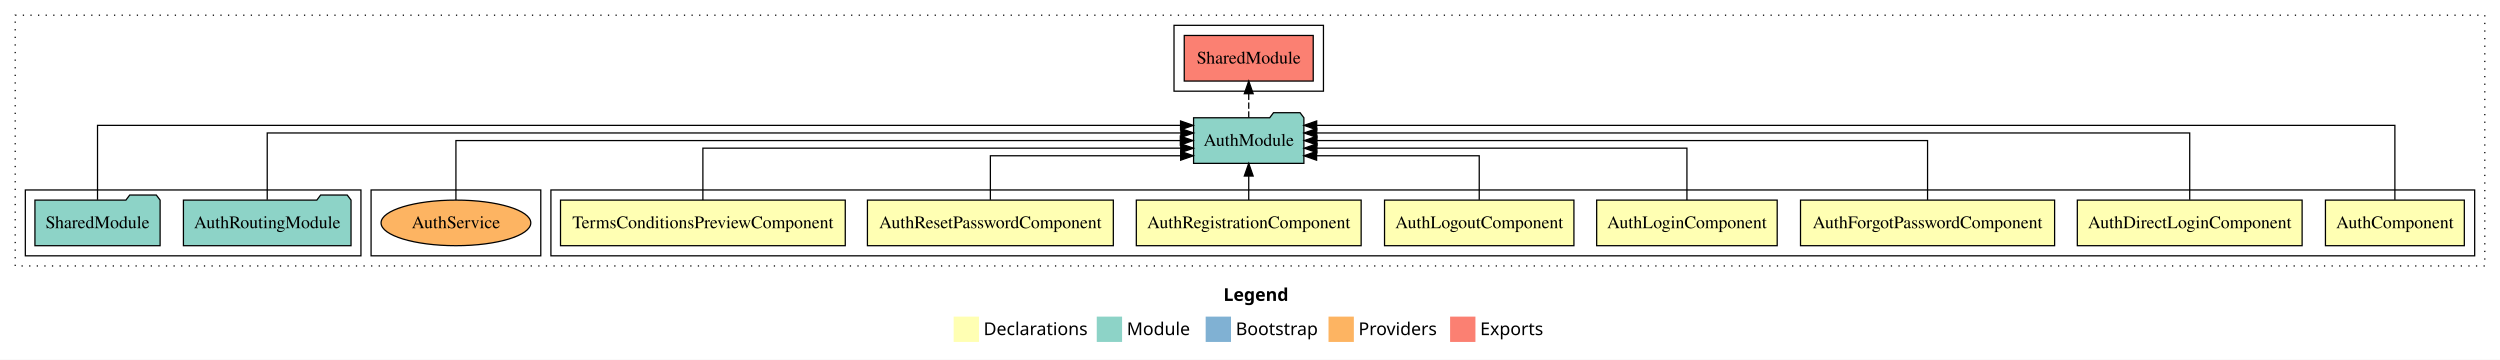
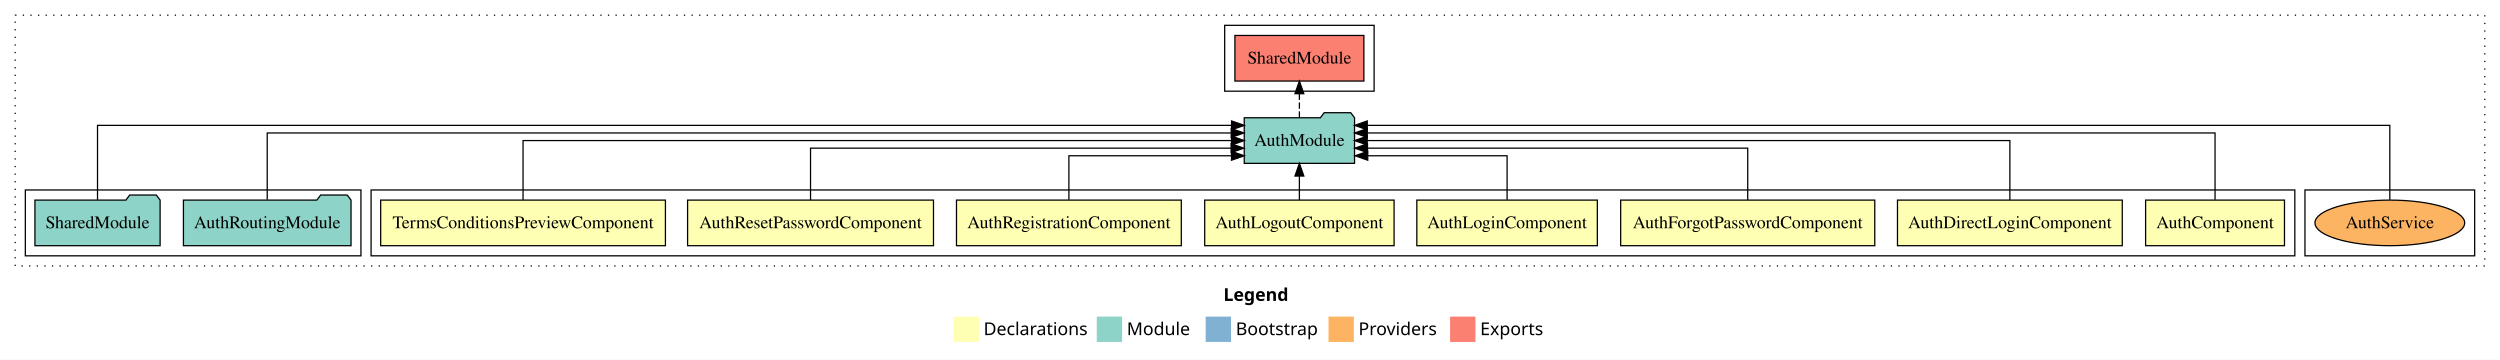
<svg xmlns="http://www.w3.org/2000/svg" width="1974pt" height="284pt" viewBox="0.00 0.00 1974.00 284.00">
  <g id="graph0" class="graph" transform="scale(1 1) rotate(0) translate(4 280)">
    <polygon fill="white" stroke="transparent" points="-4,4 -4,-280 1970,-280 1970,4 -4,4" />
    <text text-anchor="start" x="962.01" y="-42.4" font-family="sans-serif" font-weight="bold" font-size="14.00">Legend</text>
    <polygon fill="#ffffb3" stroke="transparent" points="749,-10 749,-30 769,-30 769,-10 749,-10" />
    <text text-anchor="start" x="772.63" y="-15.4" font-family="sans-serif" font-size="14.00">  Declarations</text>
    <polygon fill="#8dd3c7" stroke="transparent" points="862,-10 862,-30 882,-30 882,-10 862,-10" />
    <text text-anchor="start" x="885.73" y="-15.4" font-family="sans-serif" font-size="14.00">  Module</text>
    <polygon fill="#80b1d3" stroke="transparent" points="948,-10 948,-30 968,-30 968,-10 948,-10" />
    <text text-anchor="start" x="971.78" y="-15.4" font-family="sans-serif" font-size="14.00">  Bootstrap</text>
    <polygon fill="#fdb462" stroke="transparent" points="1045,-10 1045,-30 1065,-30 1065,-10 1045,-10" />
    <text text-anchor="start" x="1068.67" y="-15.4" font-family="sans-serif" font-size="14.00">  Providers</text>
    <polygon fill="#fb8072" stroke="transparent" points="1141,-10 1141,-30 1161,-30 1161,-10 1141,-10" />
    <text text-anchor="start" x="1164.73" y="-15.4" font-family="sans-serif" font-size="14.00">  Exports</text>
    <g id="clust1" class="cluster">
      <polygon fill="none" stroke="black" stroke-dasharray="1,5" points="8,-70 8,-268 1958,-268 1958,-70 8,-70" />
    </g>
+     <g id="clust14" class="cluster">
+       <polygon fill="none" stroke="black" points="1816,-78 1816,-130 1950,-130 1950,-78 1816,-78" />
+     </g>
    <g id="clust2" class="cluster">
-       <polygon fill="none" stroke="black" points="431,-78 431,-130 1950,-130 1950,-78 431,-78" />
-     </g>
-     <g id="clust14" class="cluster">
-       <polygon fill="none" stroke="black" points="289,-78 289,-130 423,-130 423,-78 289,-78" />
+       <polygon fill="none" stroke="black" points="289,-78 289,-130 1808,-130 1808,-78 289,-78" />
    </g>
    <g id="clust12" class="cluster">
-       <polygon fill="none" stroke="black" points="923,-208 923,-260 1041,-260 1041,-208 923,-208" />
+       <polygon fill="none" stroke="black" points="963,-208 963,-260 1081,-260 1081,-208 963,-208" />
    </g>
    <g id="clust11" class="cluster">
      <polygon fill="none" stroke="black" points="16,-78 16,-130 281,-130 281,-78 16,-78" />
    </g>
    <g id="node1" class="node">
-       <polygon fill="#ffffb3" stroke="black" points="1941.83,-122 1832.17,-122 1832.17,-86 1941.83,-86 1941.83,-122" />
-       <text text-anchor="middle" x="1887" y="-99.8" font-family="Times,serif" font-size="14.00">AuthComponent</text>
+       <polygon fill="#ffffb3" stroke="black" points="1799.83,-122 1690.17,-122 1690.17,-86 1799.83,-86 1799.83,-122" />
+       <text text-anchor="middle" x="1745" y="-99.8" font-family="Times,serif" font-size="14.00">AuthComponent</text>
    </g>
    <g id="node9" class="node">
-       <polygon fill="#8dd3c7" stroke="black" points="1025.55,-187 1022.55,-191 1001.55,-191 998.55,-187 938.45,-187 938.45,-151 1025.55,-151 1025.55,-187" />
-       <text text-anchor="middle" x="982" y="-164.8" font-family="Times,serif" font-size="14.00">AuthModule</text>
+       <polygon fill="#8dd3c7" stroke="black" points="1065.55,-187 1062.55,-191 1041.55,-191 1038.55,-187 978.45,-187 978.45,-151 1065.55,-151 1065.55,-187" />
+       <text text-anchor="middle" x="1022" y="-164.8" font-family="Times,serif" font-size="14.00">AuthModule</text>
    </g>
    <g id="edge1" class="edge">
-       <path fill="none" stroke="black" d="M1887,-122.25C1887,-145.02 1887,-181 1887,-181 1887,-181 1035.65,-181 1035.65,-181" />
-       <polygon fill="black" stroke="black" points="1035.65,-177.5 1025.65,-181 1035.65,-184.5 1035.65,-177.5" />
+       <path fill="none" stroke="black" d="M1745,-122.28C1745,-143.32 1745,-175 1745,-175 1745,-175 1075.6,-175 1075.6,-175" />
+       <polygon fill="black" stroke="black" points="1075.6,-171.5 1065.6,-175 1075.6,-178.5 1075.6,-171.5" />
    </g>
    <g id="node2" class="node">
-       <polygon fill="#ffffb3" stroke="black" points="1813.75,-122 1636.25,-122 1636.25,-86 1813.75,-86 1813.75,-122" />
-       <text text-anchor="middle" x="1725" y="-99.8" font-family="Times,serif" font-size="14.00">AuthDirectLoginComponent</text>
+       <polygon fill="#ffffb3" stroke="black" points="1671.75,-122 1494.25,-122 1494.25,-86 1671.75,-86 1671.75,-122" />
+       <text text-anchor="middle" x="1583" y="-99.8" font-family="Times,serif" font-size="14.00">AuthDirectLoginComponent</text>
    </g>
    <g id="edge2" class="edge">
-       <path fill="none" stroke="black" d="M1725,-122.28C1725,-143.32 1725,-175 1725,-175 1725,-175 1035.7,-175 1035.7,-175" />
-       <polygon fill="black" stroke="black" points="1035.7,-171.5 1025.7,-175 1035.7,-178.5 1035.7,-171.5" />
+       <path fill="none" stroke="black" d="M1583,-122.11C1583,-141.34 1583,-169 1583,-169 1583,-169 1075.55,-169 1075.55,-169" />
+       <polygon fill="black" stroke="black" points="1075.55,-165.5 1065.55,-169 1075.55,-172.5 1075.55,-165.5" />
    </g>
    <g id="node3" class="node">
-       <polygon fill="#ffffb3" stroke="black" points="1618.32,-122 1417.68,-122 1417.68,-86 1618.32,-86 1618.32,-122" />
-       <text text-anchor="middle" x="1518" y="-99.8" font-family="Times,serif" font-size="14.00">AuthForgotPasswordComponent</text>
+       <polygon fill="#ffffb3" stroke="black" points="1476.32,-122 1275.68,-122 1275.68,-86 1476.32,-86 1476.32,-122" />
+       <text text-anchor="middle" x="1376" y="-99.8" font-family="Times,serif" font-size="14.00">AuthForgotPasswordComponent</text>
    </g>
    <g id="edge3" class="edge">
-       <path fill="none" stroke="black" d="M1518,-122.11C1518,-141.34 1518,-169 1518,-169 1518,-169 1035.86,-169 1035.86,-169" />
-       <polygon fill="black" stroke="black" points="1035.86,-165.5 1025.86,-169 1035.86,-172.5 1035.86,-165.5" />
+       <path fill="none" stroke="black" d="M1376,-122.02C1376,-139.37 1376,-163 1376,-163 1376,-163 1075.76,-163 1075.76,-163" />
+       <polygon fill="black" stroke="black" points="1075.76,-159.5 1065.76,-163 1075.76,-166.5 1075.76,-159.5" />
    </g>
    <g id="node4" class="node">
-       <polygon fill="#ffffb3" stroke="black" points="1399.27,-122 1256.73,-122 1256.73,-86 1399.27,-86 1399.27,-122" />
-       <text text-anchor="middle" x="1328" y="-99.8" font-family="Times,serif" font-size="14.00">AuthLoginComponent</text>
+       <polygon fill="#ffffb3" stroke="black" points="1257.27,-122 1114.73,-122 1114.73,-86 1257.27,-86 1257.27,-122" />
+       <text text-anchor="middle" x="1186" y="-99.8" font-family="Times,serif" font-size="14.00">AuthLoginComponent</text>
    </g>
    <g id="edge4" class="edge">
-       <path fill="none" stroke="black" d="M1328,-122.02C1328,-139.37 1328,-163 1328,-163 1328,-163 1035.82,-163 1035.82,-163" />
-       <polygon fill="black" stroke="black" points="1035.82,-159.5 1025.82,-163 1035.82,-166.5 1035.82,-159.5" />
+       <path fill="none" stroke="black" d="M1186,-122.24C1186,-137.57 1186,-157 1186,-157 1186,-157 1075.95,-157 1075.95,-157" />
+       <polygon fill="black" stroke="black" points="1075.95,-153.5 1065.95,-157 1075.95,-160.5 1075.95,-153.5" />
    </g>
    <g id="node5" class="node">
-       <polygon fill="#ffffb3" stroke="black" points="1238.77,-122 1089.23,-122 1089.23,-86 1238.77,-86 1238.77,-122" />
-       <text text-anchor="middle" x="1164" y="-99.8" font-family="Times,serif" font-size="14.00">AuthLogoutComponent</text>
+       <polygon fill="#ffffb3" stroke="black" points="1096.77,-122 947.23,-122 947.23,-86 1096.77,-86 1096.77,-122" />
+       <text text-anchor="middle" x="1022" y="-99.8" font-family="Times,serif" font-size="14.00">AuthLogoutComponent</text>
    </g>
    <g id="edge5" class="edge">
-       <path fill="none" stroke="black" d="M1164,-122.24C1164,-137.57 1164,-157 1164,-157 1164,-157 1035.59,-157 1035.59,-157" />
-       <polygon fill="black" stroke="black" points="1035.59,-153.5 1025.59,-157 1035.59,-160.5 1035.59,-153.5" />
+       <path fill="none" stroke="black" d="M1022,-122.11C1022,-122.11 1022,-140.99 1022,-140.99" />
+       <polygon fill="black" stroke="black" points="1018.5,-140.99 1022,-150.99 1025.5,-140.99 1018.5,-140.99" />
    </g>
    <g id="node6" class="node">
-       <polygon fill="#ffffb3" stroke="black" points="1070.76,-122 893.24,-122 893.24,-86 1070.76,-86 1070.76,-122" />
-       <text text-anchor="middle" x="982" y="-99.8" font-family="Times,serif" font-size="14.00">AuthRegistrationComponent</text>
+       <polygon fill="#ffffb3" stroke="black" points="928.76,-122 751.24,-122 751.24,-86 928.76,-86 928.76,-122" />
+       <text text-anchor="middle" x="840" y="-99.8" font-family="Times,serif" font-size="14.00">AuthRegistrationComponent</text>
    </g>
    <g id="edge6" class="edge">
-       <path fill="none" stroke="black" d="M982,-122.11C982,-122.11 982,-140.99 982,-140.99" />
-       <polygon fill="black" stroke="black" points="978.5,-140.99 982,-150.99 985.5,-140.99 978.5,-140.99" />
+       <path fill="none" stroke="black" d="M840,-122.24C840,-137.57 840,-157 840,-157 840,-157 968.41,-157 968.41,-157" />
+       <polygon fill="black" stroke="black" points="968.41,-160.5 978.41,-157 968.41,-153.5 968.41,-160.5" />
    </g>
    <g id="node7" class="node">
-       <polygon fill="#ffffb3" stroke="black" points="875.08,-122 680.92,-122 680.92,-86 875.08,-86 875.08,-122" />
-       <text text-anchor="middle" x="778" y="-99.8" font-family="Times,serif" font-size="14.00">AuthResetPasswordComponent</text>
+       <polygon fill="#ffffb3" stroke="black" points="733.08,-122 538.92,-122 538.92,-86 733.08,-86 733.08,-122" />
+       <text text-anchor="middle" x="636" y="-99.8" font-family="Times,serif" font-size="14.00">AuthResetPasswordComponent</text>
    </g>
    <g id="edge7" class="edge">
-       <path fill="none" stroke="black" d="M778,-122.24C778,-137.57 778,-157 778,-157 778,-157 928.24,-157 928.24,-157" />
-       <polygon fill="black" stroke="black" points="928.24,-160.5 938.24,-157 928.24,-153.5 928.24,-160.5" />
+       <path fill="none" stroke="black" d="M636,-122.02C636,-139.37 636,-163 636,-163 636,-163 968.1,-163 968.1,-163" />
+       <polygon fill="black" stroke="black" points="968.1,-166.5 978.1,-163 968.1,-159.5 968.1,-166.5" />
    </g>
    <g id="node8" class="node">
-       <polygon fill="#ffffb3" stroke="black" points="663.42,-122 438.58,-122 438.58,-86 663.42,-86 663.42,-122" />
-       <text text-anchor="middle" x="551" y="-99.8" font-family="Times,serif" font-size="14.00">TermsConditionsPreviewComponent</text>
+       <polygon fill="#ffffb3" stroke="black" points="521.42,-122 296.58,-122 296.58,-86 521.42,-86 521.42,-122" />
+       <text text-anchor="middle" x="409" y="-99.8" font-family="Times,serif" font-size="14.00">TermsConditionsPreviewComponent</text>
    </g>
    <g id="edge8" class="edge">
-       <path fill="none" stroke="black" d="M551,-122.02C551,-139.37 551,-163 551,-163 551,-163 928.3,-163 928.3,-163" />
-       <polygon fill="black" stroke="black" points="928.3,-166.5 938.3,-163 928.3,-159.5 928.3,-166.5" />
+       <path fill="none" stroke="black" d="M409,-122.11C409,-141.34 409,-169 409,-169 409,-169 968.41,-169 968.41,-169" />
+       <polygon fill="black" stroke="black" points="968.41,-172.5 978.41,-169 968.41,-165.5 968.41,-172.5" />
    </g>
    <g id="node12" class="node">
-       <polygon fill="#fb8072" stroke="black" points="1032.92,-252 931.08,-252 931.08,-216 1032.92,-216 1032.92,-252" />
-       <text text-anchor="middle" x="982" y="-229.8" font-family="Times,serif" font-size="14.00">SharedModule </text>
+       <polygon fill="#fb8072" stroke="black" points="1072.92,-252 971.08,-252 971.08,-216 1072.92,-216 1072.92,-252" />
+       <text text-anchor="middle" x="1022" y="-229.8" font-family="Times,serif" font-size="14.00">SharedModule </text>
    </g>
    <g id="edge11" class="edge">
-       <path fill="none" stroke="black" stroke-dasharray="5,2" d="M982,-187.11C982,-187.11 982,-205.99 982,-205.99" />
-       <polygon fill="black" stroke="black" points="978.5,-205.99 982,-215.99 985.5,-205.99 978.5,-205.99" />
+       <path fill="none" stroke="black" stroke-dasharray="5,2" d="M1022,-187.11C1022,-187.11 1022,-205.99 1022,-205.99" />
+       <polygon fill="black" stroke="black" points="1018.5,-205.99 1022,-215.99 1025.5,-205.99 1018.5,-205.99" />
    </g>
    <g id="node10" class="node">
      <polygon fill="#8dd3c7" stroke="black" points="273.17,-122 270.17,-126 249.17,-126 246.17,-122 140.83,-122 140.83,-86 273.17,-86 273.17,-122" />
      <text text-anchor="middle" x="207" y="-99.8" font-family="Times,serif" font-size="14.00">AuthRoutingModule</text>
    </g>
    <g id="edge9" class="edge">
-       <path fill="none" stroke="black" d="M207,-122.28C207,-143.32 207,-175 207,-175 207,-175 928.39,-175 928.39,-175" />
-       <polygon fill="black" stroke="black" points="928.39,-178.5 938.39,-175 928.39,-171.5 928.39,-178.5" />
+       <path fill="none" stroke="black" d="M207,-122.28C207,-143.32 207,-175 207,-175 207,-175 968.18,-175 968.18,-175" />
+       <polygon fill="black" stroke="black" points="968.18,-178.5 978.18,-175 968.18,-171.5 968.18,-178.5" />
    </g>
    <g id="node11" class="node">
      <polygon fill="#8dd3c7" stroke="black" points="122.42,-122 119.42,-126 98.42,-126 95.42,-122 23.58,-122 23.58,-86 122.42,-86 122.42,-122" />
      <text text-anchor="middle" x="73" y="-99.8" font-family="Times,serif" font-size="14.00">SharedModule</text>
    </g>
    <g id="edge10" class="edge">
-       <path fill="none" stroke="black" d="M73,-122.25C73,-145.02 73,-181 73,-181 73,-181 928.16,-181 928.16,-181" />
-       <polygon fill="black" stroke="black" points="928.16,-184.5 938.16,-181 928.16,-177.5 928.16,-184.5" />
+       <path fill="none" stroke="black" d="M73,-122.25C73,-145.02 73,-181 73,-181 73,-181 968.44,-181 968.44,-181" />
+       <polygon fill="black" stroke="black" points="968.44,-184.5 978.44,-181 968.44,-177.5 968.44,-184.5" />
    </g>
    <g id="node13" class="node">
-       <ellipse fill="#fdb462" stroke="black" cx="356" cy="-104" rx="59.11" ry="18" />
-       <text text-anchor="middle" x="356" y="-99.8" font-family="Times,serif" font-size="14.00">AuthService</text>
+       <ellipse fill="#fdb462" stroke="black" cx="1883" cy="-104" rx="59.11" ry="18" />
+       <text text-anchor="middle" x="1883" y="-99.8" font-family="Times,serif" font-size="14.00">AuthService</text>
    </g>
    <g id="edge12" class="edge">
-       <path fill="none" stroke="black" d="M356,-122.11C356,-141.34 356,-169 356,-169 356,-169 927.98,-169 927.98,-169" />
-       <polygon fill="black" stroke="black" points="927.98,-172.5 937.98,-169 927.98,-165.5 927.98,-172.5" />
+       <path fill="none" stroke="black" d="M1883,-122.25C1883,-145.02 1883,-181 1883,-181 1883,-181 1075.58,-181 1075.58,-181" />
+       <polygon fill="black" stroke="black" points="1075.58,-177.5 1065.58,-181 1075.58,-184.5 1075.58,-177.5" />
    </g>
  </g>
</svg>
